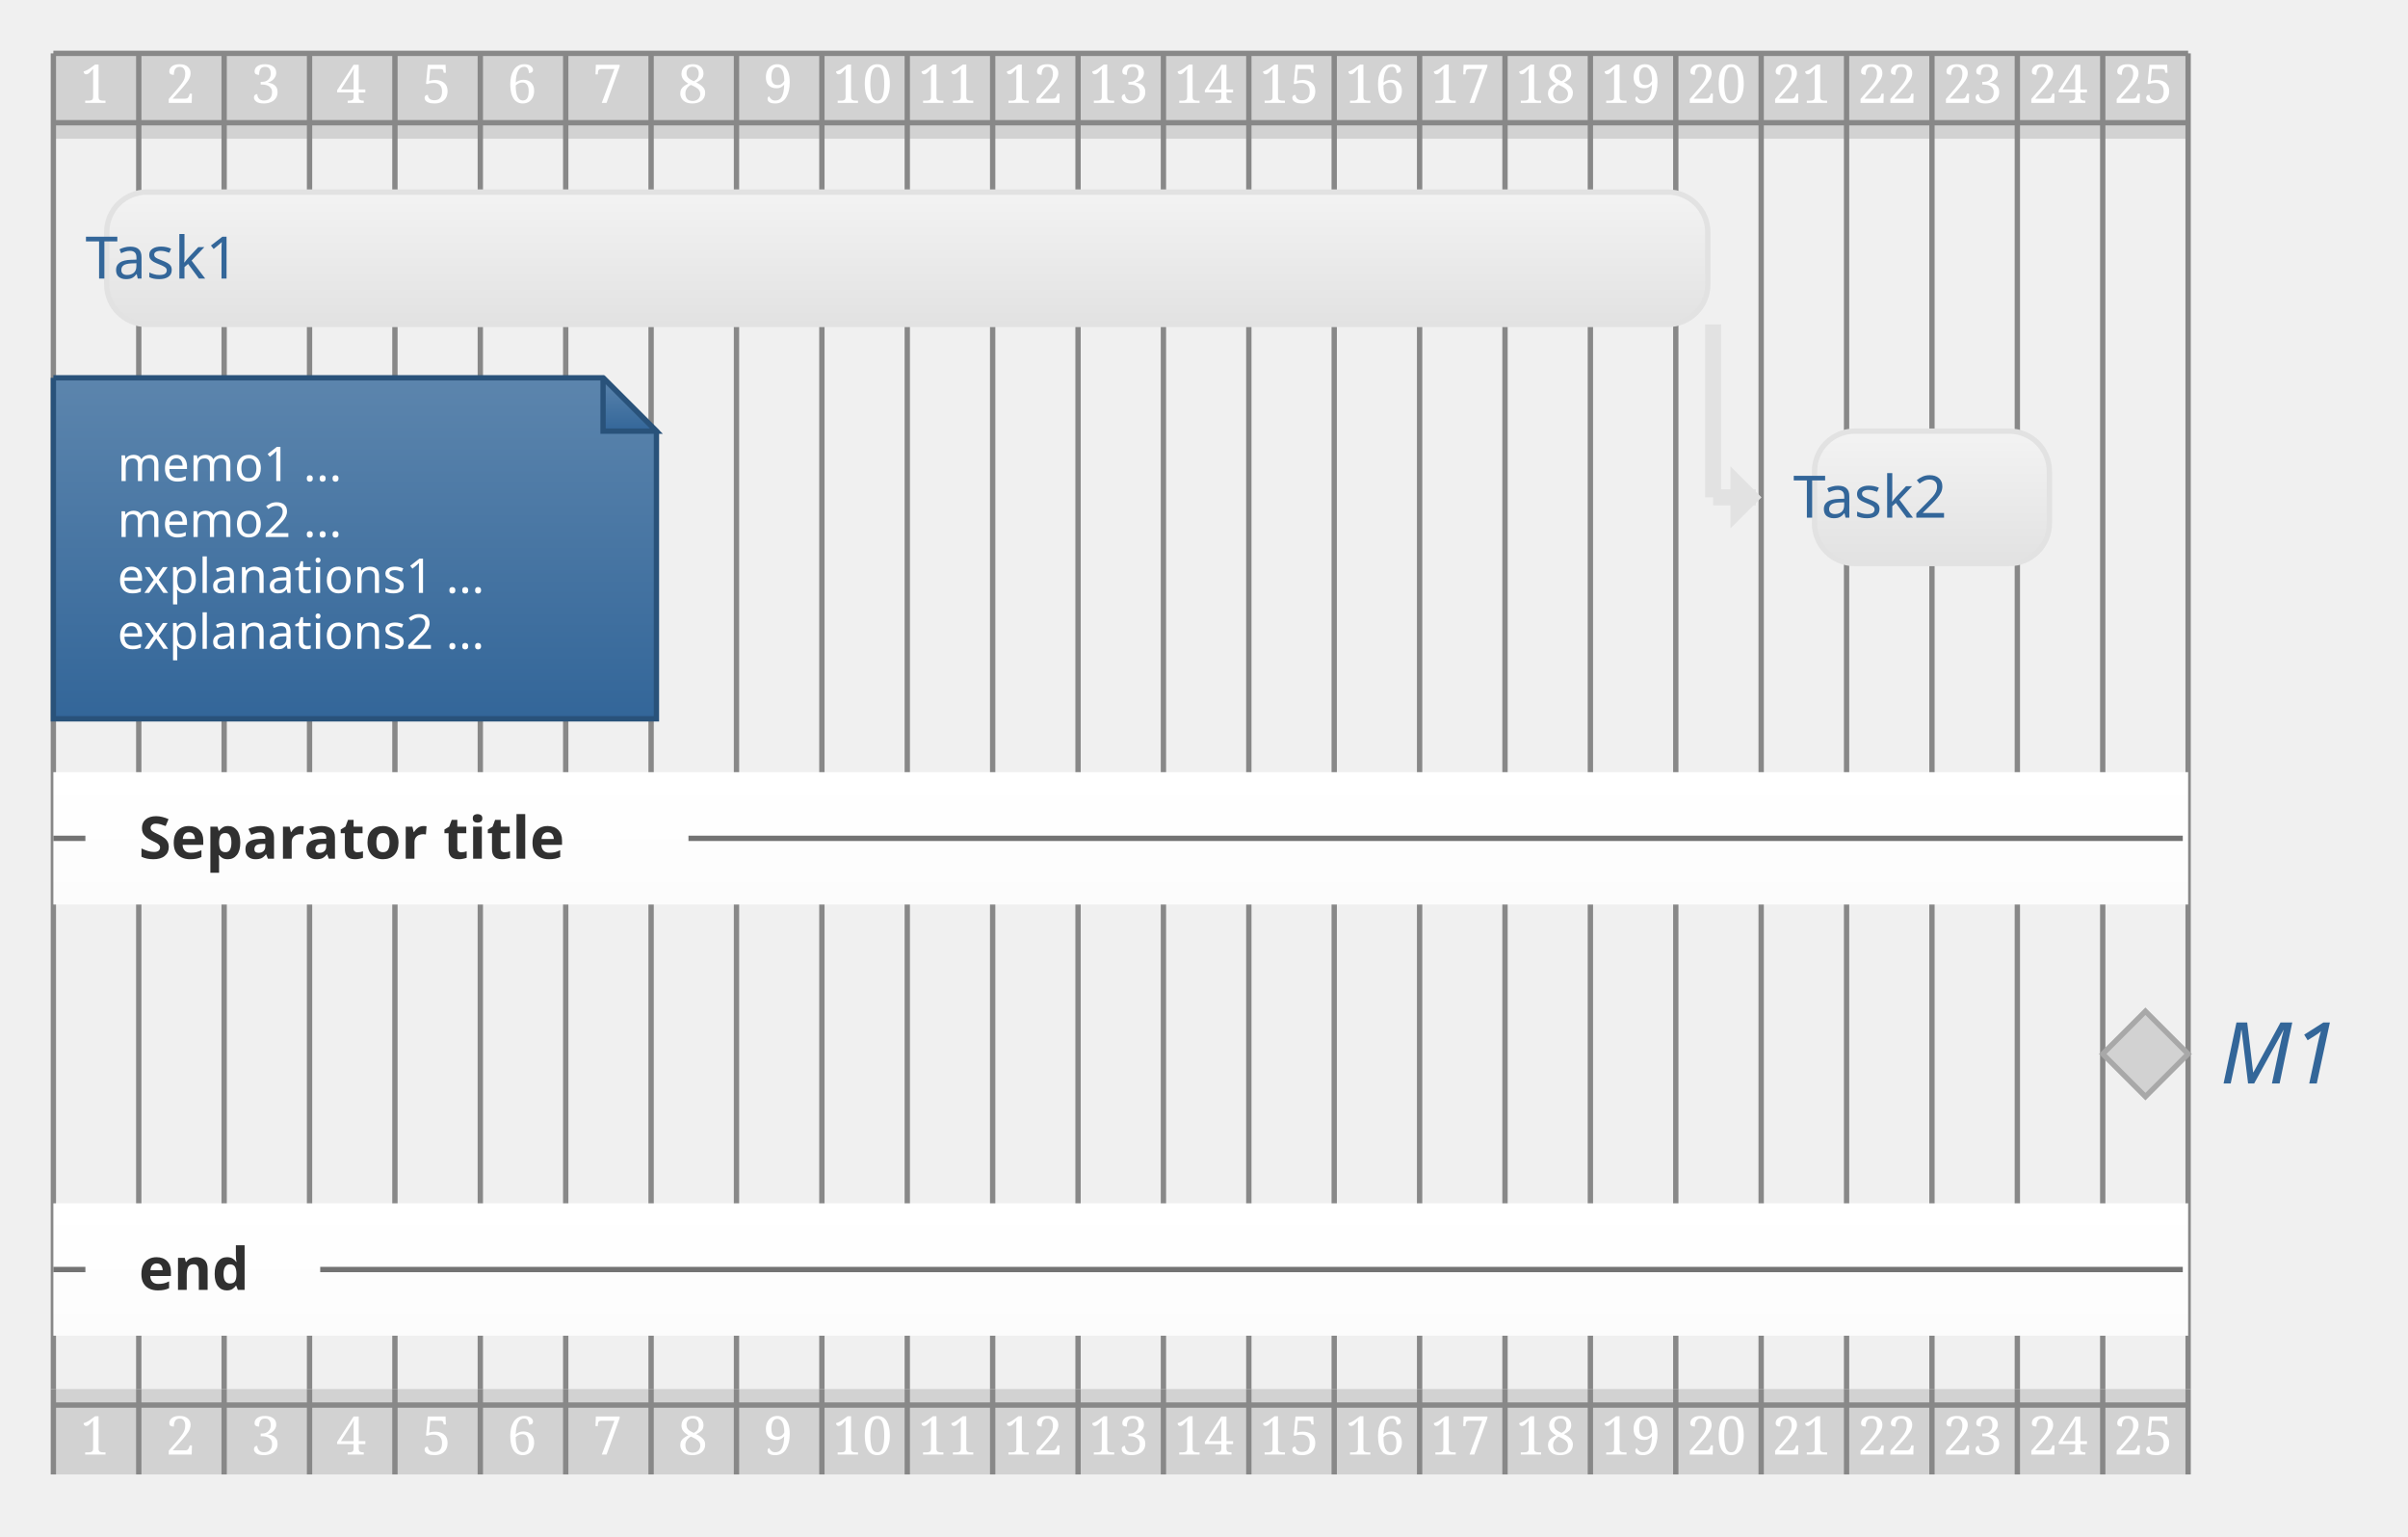
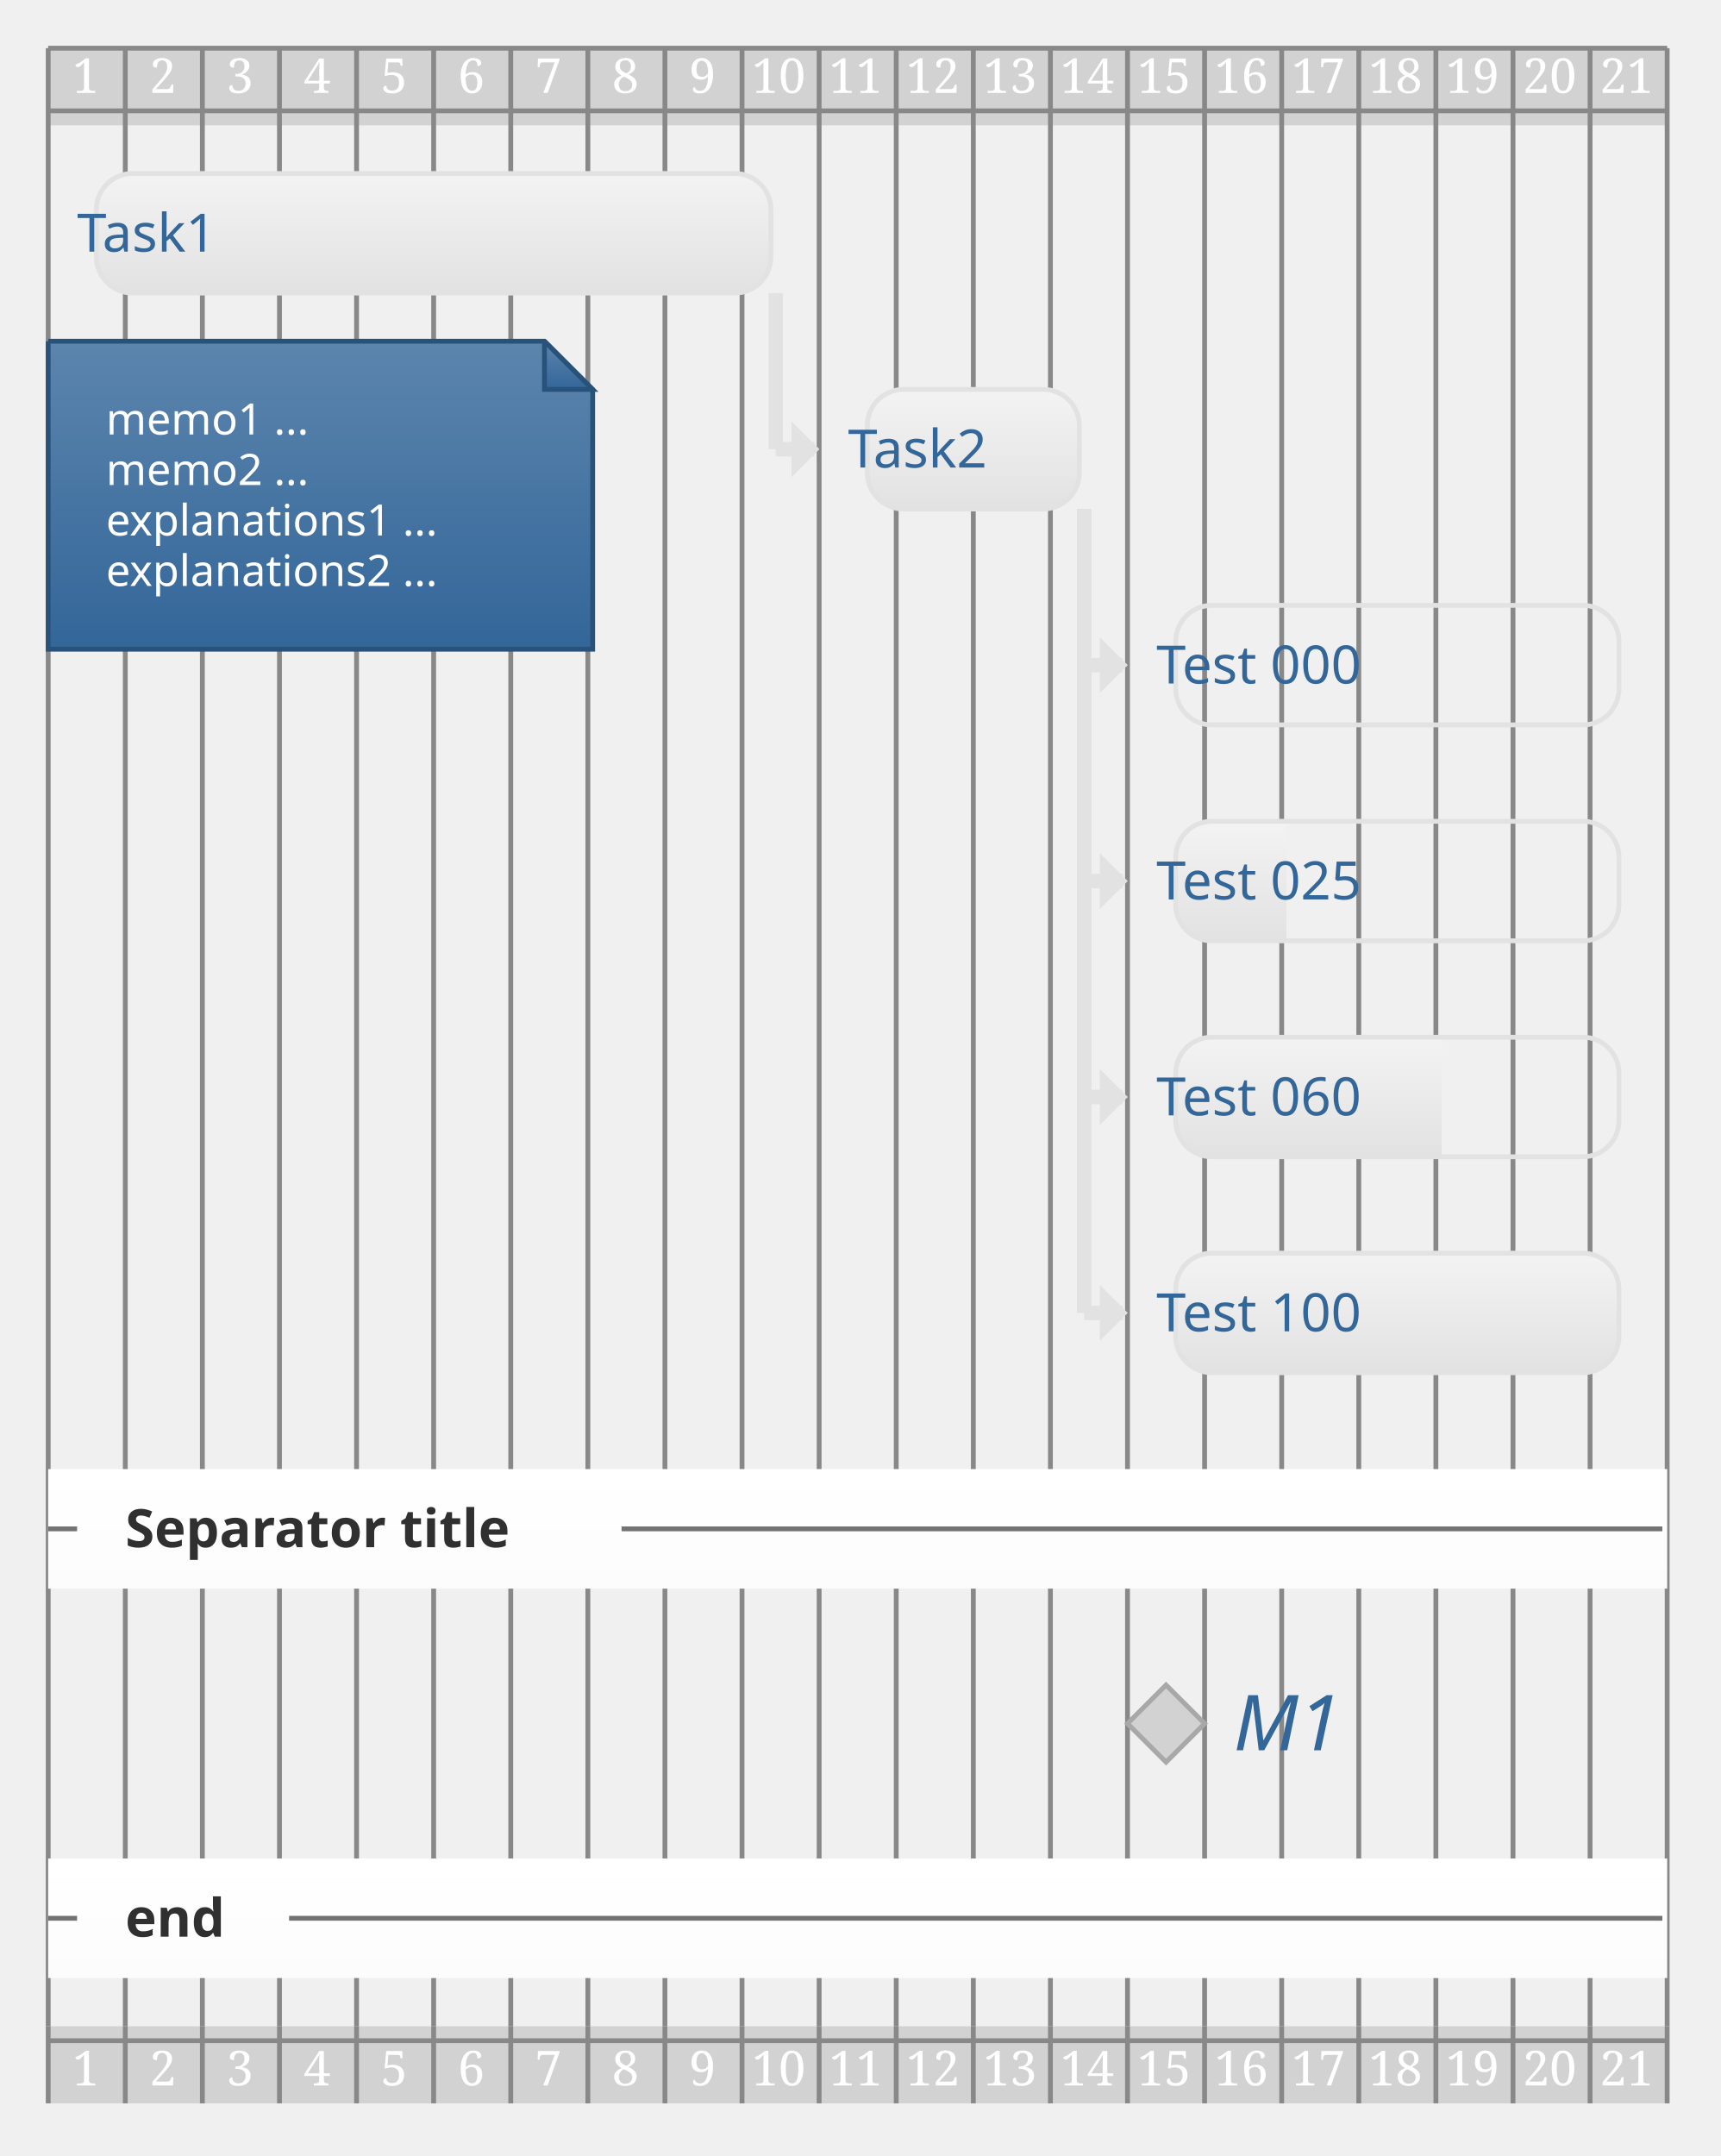
- <svg xmlns="http://www.w3.org/2000/svg" contentScriptType="application/ecmascript" contentStyleType="text/css" height="300px" preserveAspectRatio="none" style="width:470px;height:300px;background:#00000000;" version="1.1" viewBox="0 0 470 300" width="470.833px" zoomAndPan="magnify">
+ <svg xmlns="http://www.w3.org/2000/svg" contentScriptType="application/ecmascript" contentStyleType="text/css" height="466.667px" preserveAspectRatio="none" style="width:372px;height:466px;background:#00000000;" version="1.1" viewBox="0 0 372 466" width="372.917px" zoomAndPan="magnify">
  <defs>
-     <linearGradient id="gdj7pxhz90c9a0" x1="50%" x2="50%" y1="0%" y2="100%">
+     <linearGradient id="g1krw0vxan3men0" x1="50%" x2="50%" y1="0%" y2="100%">
      <stop offset="0%" stop-color="#5C85AD" />
      <stop offset="100%" stop-color="#336699" />
    </linearGradient>
-     <linearGradient id="gdj7pxhz90c9a1" x1="50%" x2="50%" y1="0%" y2="100%">
+     <linearGradient id="g1krw0vxan3men1" x1="50%" x2="50%" y1="0%" y2="100%">
      <stop offset="0%" stop-color="#F3F3F3" />
      <stop offset="100%" stop-color="#E2E2E2" />
    </linearGradient>
-     <linearGradient id="gdj7pxhz90c9a2" x1="50%" x2="50%" y1="0%" y2="100%">
+     <linearGradient id="g1krw0vxan3men2" x1="50%" x2="50%" y1="0%" y2="100%">
      <stop offset="0%" stop-color="#FFFFFF" />
      <stop offset="100%" stop-color="#FCFCFC" />
    </linearGradient>
  </defs>
  <g>
-     <rect fill="#D2D2D2" height="16.667" style="stroke:none;stroke-width:1.042;" width="416.667" x="10.417" y="10.417" />
-     <rect fill="#D2D2D2" height="16.667" style="stroke:none;stroke-width:1.042;" width="416.667" x="10.417" y="271.167" />
-     <line style="stroke:#888888;stroke-width:1.042;" x1="10.417" x2="10.417" y1="10.417" y2="271.167" />
-     <line style="stroke:#888888;stroke-width:1.042;" x1="27.083" x2="27.083" y1="10.417" y2="271.167" />
-     <line style="stroke:#888888;stroke-width:1.042;" x1="43.75" x2="43.75" y1="10.417" y2="271.167" />
-     <line style="stroke:#888888;stroke-width:1.042;" x1="60.417" x2="60.417" y1="10.417" y2="271.167" />
-     <line style="stroke:#888888;stroke-width:1.042;" x1="77.083" x2="77.083" y1="10.417" y2="271.167" />
-     <line style="stroke:#888888;stroke-width:1.042;" x1="93.75" x2="93.75" y1="10.417" y2="271.167" />
-     <line style="stroke:#888888;stroke-width:1.042;" x1="110.417" x2="110.417" y1="10.417" y2="271.167" />
-     <line style="stroke:#888888;stroke-width:1.042;" x1="127.083" x2="127.083" y1="10.417" y2="271.167" />
-     <line style="stroke:#888888;stroke-width:1.042;" x1="143.75" x2="143.75" y1="10.417" y2="271.167" />
-     <line style="stroke:#888888;stroke-width:1.042;" x1="160.417" x2="160.417" y1="10.417" y2="271.167" />
-     <line style="stroke:#888888;stroke-width:1.042;" x1="177.083" x2="177.083" y1="10.417" y2="271.167" />
-     <line style="stroke:#888888;stroke-width:1.042;" x1="193.75" x2="193.75" y1="10.417" y2="271.167" />
-     <line style="stroke:#888888;stroke-width:1.042;" x1="210.417" x2="210.417" y1="10.417" y2="271.167" />
-     <line style="stroke:#888888;stroke-width:1.042;" x1="227.083" x2="227.083" y1="10.417" y2="271.167" />
-     <line style="stroke:#888888;stroke-width:1.042;" x1="243.75" x2="243.75" y1="10.417" y2="271.167" />
-     <line style="stroke:#888888;stroke-width:1.042;" x1="260.417" x2="260.417" y1="10.417" y2="271.167" />
-     <line style="stroke:#888888;stroke-width:1.042;" x1="277.083" x2="277.083" y1="10.417" y2="271.167" />
-     <line style="stroke:#888888;stroke-width:1.042;" x1="293.75" x2="293.75" y1="10.417" y2="271.167" />
-     <line style="stroke:#888888;stroke-width:1.042;" x1="310.417" x2="310.417" y1="10.417" y2="271.167" />
-     <line style="stroke:#888888;stroke-width:1.042;" x1="327.083" x2="327.083" y1="10.417" y2="271.167" />
-     <line style="stroke:#888888;stroke-width:1.042;" x1="343.75" x2="343.75" y1="10.417" y2="271.167" />
-     <line style="stroke:#888888;stroke-width:1.042;" x1="360.417" x2="360.417" y1="10.417" y2="271.167" />
-     <line style="stroke:#888888;stroke-width:1.042;" x1="377.083" x2="377.083" y1="10.417" y2="271.167" />
-     <line style="stroke:#888888;stroke-width:1.042;" x1="393.75" x2="393.75" y1="10.417" y2="271.167" />
-     <line style="stroke:#888888;stroke-width:1.042;" x1="410.417" x2="410.417" y1="10.417" y2="271.167" />
-     <line style="stroke:#888888;stroke-width:1.042;" x1="427.083" x2="427.083" y1="10.417" y2="271.167" />
+     <rect fill="#D2D2D2" height="16.667" style="stroke:none;stroke-width:1.042;" width="350" x="10.417" y="10.417" />
+     <rect fill="#D2D2D2" height="16.667" style="stroke:none;stroke-width:1.042;" width="350" x="10.417" y="437.956" />
+     <line style="stroke:#888888;stroke-width:1.042;" x1="10.417" x2="10.417" y1="10.417" y2="437.956" />
+     <line style="stroke:#888888;stroke-width:1.042;" x1="27.083" x2="27.083" y1="10.417" y2="437.956" />
+     <line style="stroke:#888888;stroke-width:1.042;" x1="43.75" x2="43.75" y1="10.417" y2="437.956" />
+     <line style="stroke:#888888;stroke-width:1.042;" x1="60.417" x2="60.417" y1="10.417" y2="437.956" />
+     <line style="stroke:#888888;stroke-width:1.042;" x1="77.083" x2="77.083" y1="10.417" y2="437.956" />
+     <line style="stroke:#888888;stroke-width:1.042;" x1="93.75" x2="93.75" y1="10.417" y2="437.956" />
+     <line style="stroke:#888888;stroke-width:1.042;" x1="110.417" x2="110.417" y1="10.417" y2="437.956" />
+     <line style="stroke:#888888;stroke-width:1.042;" x1="127.083" x2="127.083" y1="10.417" y2="437.956" />
+     <line style="stroke:#888888;stroke-width:1.042;" x1="143.75" x2="143.75" y1="10.417" y2="437.956" />
+     <line style="stroke:#888888;stroke-width:1.042;" x1="160.417" x2="160.417" y1="10.417" y2="437.956" />
+     <line style="stroke:#888888;stroke-width:1.042;" x1="177.083" x2="177.083" y1="10.417" y2="437.956" />
+     <line style="stroke:#888888;stroke-width:1.042;" x1="193.75" x2="193.75" y1="10.417" y2="437.956" />
+     <line style="stroke:#888888;stroke-width:1.042;" x1="210.417" x2="210.417" y1="10.417" y2="437.956" />
+     <line style="stroke:#888888;stroke-width:1.042;" x1="227.083" x2="227.083" y1="10.417" y2="437.956" />
+     <line style="stroke:#888888;stroke-width:1.042;" x1="243.75" x2="243.75" y1="10.417" y2="437.956" />
+     <line style="stroke:#888888;stroke-width:1.042;" x1="260.417" x2="260.417" y1="10.417" y2="437.956" />
+     <line style="stroke:#888888;stroke-width:1.042;" x1="277.083" x2="277.083" y1="10.417" y2="437.956" />
+     <line style="stroke:#888888;stroke-width:1.042;" x1="293.75" x2="293.75" y1="10.417" y2="437.956" />
+     <line style="stroke:#888888;stroke-width:1.042;" x1="310.417" x2="310.417" y1="10.417" y2="437.956" />
+     <line style="stroke:#888888;stroke-width:1.042;" x1="327.083" x2="327.083" y1="10.417" y2="437.956" />
+     <line style="stroke:#888888;stroke-width:1.042;" x1="343.75" x2="343.75" y1="10.417" y2="437.956" />
+     <line style="stroke:#888888;stroke-width:1.042;" x1="360.417" x2="360.417" y1="10.417" y2="437.956" />
    <text fill="#FFFFFF" font-family="Serif" font-size="10.417" lengthAdjust="spacing" textLength="6.25" x="15.625" y="20.086">1</text>
    <text fill="#FFFFFF" font-family="Serif" font-size="10.417" lengthAdjust="spacing" textLength="6.25" x="32.292" y="20.086">2</text>
    <text fill="#FFFFFF" font-family="Serif" font-size="10.417" lengthAdjust="spacing" textLength="6.25" x="48.958" y="20.086">3</text>
    <text fill="#FFFFFF" font-family="Serif" font-size="10.417" lengthAdjust="spacing" textLength="6.25" x="65.625" y="20.086">4</text>
    <text fill="#FFFFFF" font-family="Serif" font-size="10.417" lengthAdjust="spacing" textLength="6.25" x="82.292" y="20.086">5</text>
    <text fill="#FFFFFF" font-family="Serif" font-size="10.417" lengthAdjust="spacing" textLength="6.25" x="98.958" y="20.086">6</text>
    <text fill="#FFFFFF" font-family="Serif" font-size="10.417" lengthAdjust="spacing" textLength="6.25" x="115.625" y="20.086">7</text>
    <text fill="#FFFFFF" font-family="Serif" font-size="10.417" lengthAdjust="spacing" textLength="6.25" x="132.292" y="20.086">8</text>
    <text fill="#FFFFFF" font-family="Serif" font-size="10.417" lengthAdjust="spacing" textLength="6.25" x="148.958" y="20.086">9</text>
    <text fill="#FFFFFF" font-family="Serif" font-size="10.417" lengthAdjust="spacing" textLength="12.5" x="162.5" y="20.086">10</text>
    <text fill="#FFFFFF" font-family="Serif" font-size="10.417" lengthAdjust="spacing" textLength="12.5" x="179.167" y="20.086">11</text>
    <text fill="#FFFFFF" font-family="Serif" font-size="10.417" lengthAdjust="spacing" textLength="12.5" x="195.833" y="20.086">12</text>
    <text fill="#FFFFFF" font-family="Serif" font-size="10.417" lengthAdjust="spacing" textLength="12.5" x="212.5" y="20.086">13</text>
    <text fill="#FFFFFF" font-family="Serif" font-size="10.417" lengthAdjust="spacing" textLength="12.5" x="229.167" y="20.086">14</text>
    <text fill="#FFFFFF" font-family="Serif" font-size="10.417" lengthAdjust="spacing" textLength="12.5" x="245.833" y="20.086">15</text>
    <text fill="#FFFFFF" font-family="Serif" font-size="10.417" lengthAdjust="spacing" textLength="12.5" x="262.5" y="20.086">16</text>
    <text fill="#FFFFFF" font-family="Serif" font-size="10.417" lengthAdjust="spacing" textLength="12.5" x="279.167" y="20.086">17</text>
    <text fill="#FFFFFF" font-family="Serif" font-size="10.417" lengthAdjust="spacing" textLength="12.5" x="295.833" y="20.086">18</text>
    <text fill="#FFFFFF" font-family="Serif" font-size="10.417" lengthAdjust="spacing" textLength="12.5" x="312.5" y="20.086">19</text>
    <text fill="#FFFFFF" font-family="Serif" font-size="10.417" lengthAdjust="spacing" textLength="12.5" x="329.167" y="20.086">20</text>
    <text fill="#FFFFFF" font-family="Serif" font-size="10.417" lengthAdjust="spacing" textLength="12.5" x="345.833" y="20.086">21</text>
-     <text fill="#FFFFFF" font-family="Serif" font-size="10.417" lengthAdjust="spacing" textLength="12.5" x="362.5" y="20.086">22</text>
-     <text fill="#FFFFFF" font-family="Serif" font-size="10.417" lengthAdjust="spacing" textLength="12.5" x="379.167" y="20.086">23</text>
-     <text fill="#FFFFFF" font-family="Serif" font-size="10.417" lengthAdjust="spacing" textLength="12.5" x="395.833" y="20.086">24</text>
-     <text fill="#FFFFFF" font-family="Serif" font-size="10.417" lengthAdjust="spacing" textLength="12.5" x="412.5" y="20.086">25</text>
-     <line style="stroke:#888888;stroke-width:1.042;" x1="10.417" x2="427.083" y1="10.417" y2="10.417" />
-     <line style="stroke:#888888;stroke-width:1.042;" x1="10.417" x2="427.083" y1="23.958" y2="23.958" />
-     <line style="stroke:#E2E2E2;stroke-width:3.125;" x1="334.375" x2="334.375" y1="63.338" y2="97.091" />
-     <line style="stroke:#E2E2E2;stroke-width:3.125;" x1="334.375" x2="342.708" y1="97.091" y2="97.091" />
-     <polygon fill="#E2E2E2" points="338.542,92.924,338.542,97.091,338.542,101.257,342.708,97.091" style="stroke:#E2E2E2;stroke-width:1.562;" />
-     <path d="M10.417,73.755 L10.417,140.324 L128.125,140.324 L128.125,84.171 L117.708,73.755 L10.417,73.755 " fill="url(#gdj7pxhz90c9a0)" style="stroke:#29527A;stroke-width:1.042;" />
-     <path d="M117.708,73.755 L117.708,84.171 L128.125,84.171 L117.708,73.755 " fill="url(#gdj7pxhz90c9a0)" style="stroke:#29527A;stroke-width:1.042;" />
+     <line style="stroke:#888888;stroke-width:1.042;" x1="10.417" x2="360.417" y1="10.417" y2="10.417" />
+     <line style="stroke:#888888;stroke-width:1.042;" x1="10.417" x2="360.417" y1="23.958" y2="23.958" />
+     <line style="stroke:#E2E2E2;stroke-width:3.125;" x1="167.708" x2="167.708" y1="63.338" y2="97.091" />
+     <line style="stroke:#E2E2E2;stroke-width:3.125;" x1="167.708" x2="176.042" y1="97.091" y2="97.091" />
+     <polygon fill="#E2E2E2" points="171.875,92.924,171.875,97.091,171.875,101.257,176.042,97.091" style="stroke:#E2E2E2;stroke-width:1.562;" />
+     <line style="stroke:#E2E2E2;stroke-width:3.125;" x1="234.375" x2="234.375" y1="110.01" y2="143.762" />
+     <line style="stroke:#E2E2E2;stroke-width:3.125;" x1="234.375" x2="242.708" y1="143.762" y2="143.762" />
+     <polygon fill="#E2E2E2" points="238.542,139.595,238.542,143.762,238.542,147.929,242.708,143.762" style="stroke:#E2E2E2;stroke-width:1.562;" />
+     <line style="stroke:#E2E2E2;stroke-width:3.125;" x1="234.375" x2="234.375" y1="110.01" y2="190.434" />
+     <line style="stroke:#E2E2E2;stroke-width:3.125;" x1="234.375" x2="242.708" y1="190.434" y2="190.434" />
+     <polygon fill="#E2E2E2" points="238.542,186.267,238.542,190.434,238.542,194.6,242.708,190.434" style="stroke:#E2E2E2;stroke-width:1.562;" />
+     <line style="stroke:#E2E2E2;stroke-width:3.125;" x1="234.375" x2="234.375" y1="110.01" y2="237.105" />
+     <line style="stroke:#E2E2E2;stroke-width:3.125;" x1="234.375" x2="242.708" y1="237.105" y2="237.105" />
+     <polygon fill="#E2E2E2" points="238.542,232.939,238.542,237.105,238.542,241.272,242.708,237.105" style="stroke:#E2E2E2;stroke-width:1.562;" />
+     <line style="stroke:#E2E2E2;stroke-width:3.125;" x1="234.375" x2="234.375" y1="110.01" y2="283.777" />
+     <line style="stroke:#E2E2E2;stroke-width:3.125;" x1="234.375" x2="242.708" y1="283.777" y2="283.777" />
+     <polygon fill="#E2E2E2" points="238.542,279.61,238.542,283.777,238.542,287.943,242.708,283.777" style="stroke:#E2E2E2;stroke-width:1.562;" />
+     <path d="M10.417,73.755 L10.417,140.324 L128.125,140.324 L128.125,84.171 L117.708,73.755 L10.417,73.755 " fill="url(#g1krw0vxan3men0)" style="stroke:#29527A;stroke-width:1.042;" />
+     <path d="M117.708,73.755 L117.708,84.171 L128.125,84.171 L117.708,73.755 " fill="url(#g1krw0vxan3men0)" style="stroke:#29527A;stroke-width:1.042;" />
    <text fill="#FFFFFF" font-family="&quot;Verdana&quot;" font-size="9.375" lengthAdjust="spacing" textLength="50" x="22.917" y="93.915">memo1 ...</text>
    <text fill="#FFFFFF" font-family="&quot;Verdana&quot;" font-size="9.375" lengthAdjust="spacing" textLength="50" x="22.917" y="104.828">memo2 ...</text>
    <text fill="#FFFFFF" font-family="&quot;Verdana&quot;" font-size="9.375" lengthAdjust="spacing" textLength="83.333" x="22.917" y="115.742">explanations1 ...</text>
    <text fill="#FFFFFF" font-family="&quot;Verdana&quot;" font-size="9.375" lengthAdjust="spacing" textLength="83.333" x="22.917" y="126.655">explanations2 ...</text>
-     <rect fill="url(#gdj7pxhz90c9a1)" height="25.838" rx="7.812" ry="7.812" style="stroke:#E2E2E2;stroke-width:1.042;" width="312.5" x="20.833" y="37.5" />
-     <rect fill="url(#gdj7pxhz90c9a1)" height="25.838" rx="7.812" ry="7.812" style="stroke:#E2E2E2;stroke-width:1.042;" width="45.833" x="354.167" y="84.171" />
-     <rect fill="url(#gdj7pxhz90c9a2)" height="25.838" style="stroke:none;stroke-width:1.042;" width="416.667" x="10.417" y="150.741" />
-     <line style="stroke:#737373;stroke-width:1.042;" x1="10.417" x2="16.667" y1="163.66" y2="163.66" />
-     <line style="stroke:#737373;stroke-width:1.042;" x1="134.375" x2="426.042" y1="163.66" y2="163.66" />
-     <polygon fill="#D2D2D2" points="418.75,197.412,427.083,205.745,418.75,214.079,410.417,205.745" style="stroke:#A8A8A8;stroke-width:1.042;" />
-     <rect fill="url(#gdj7pxhz90c9a2)" height="25.838" style="stroke:none;stroke-width:1.042;" width="416.667" x="10.417" y="234.912" />
-     <line style="stroke:#737373;stroke-width:1.042;" x1="10.417" x2="16.667" y1="247.831" y2="247.831" />
-     <line style="stroke:#737373;stroke-width:1.042;" x1="62.5" x2="426.042" y1="247.831" y2="247.831" />
+     <rect fill="url(#g1krw0vxan3men1)" height="25.838" rx="7.812" ry="7.812" style="stroke:#E2E2E2;stroke-width:1.042;" width="145.833" x="20.833" y="37.5" />
+     <rect fill="url(#g1krw0vxan3men1)" height="25.838" rx="7.812" ry="7.812" style="stroke:#E2E2E2;stroke-width:1.042;" width="45.833" x="187.5" y="84.171" />
+     <rect height="25.838" rx="7.812" ry="7.812" style="stroke:#E2E2E2;stroke-width:1.042;fill:none;" width="95.833" x="254.167" y="130.843" />
+     <path d="M278.125,203.353 L261.979,203.353 A7.812,7.812 0 0 1 254.167,195.54 L254.167,185.327 A7.812,7.812 0 0 1 261.979,177.515 L278.125,177.515 " fill="url(#g1krw0vxan3men1)" style="stroke:none;stroke-width:1.042;" />
+     <path d="M278.125,177.515 L342.188,177.515 A7.812,7.812 0 0 1 350,185.327 L350,195.54 A7.812,7.812 0 0 1 342.188,203.353 L278.125,203.353 " style="stroke:none;stroke-width:1.042;fill:none;" />
+     <rect fill="none" height="25.838" rx="7.812" ry="7.812" style="stroke:#E2E2E2;stroke-width:1.042;" width="95.833" x="254.167" y="177.515" />
+     <path d="M311.667,250.024 L261.979,250.024 A7.812,7.812 0 0 1 254.167,242.212 L254.167,231.999 A7.812,7.812 0 0 1 261.979,224.186 L311.667,224.186 " fill="url(#g1krw0vxan3men1)" style="stroke:none;stroke-width:1.042;" />
+     <path d="M311.667,224.186 L342.188,224.186 A7.812,7.812 0 0 1 350,231.999 L350,242.212 A7.812,7.812 0 0 1 342.188,250.024 L311.667,250.024 " style="stroke:none;stroke-width:1.042;fill:none;" />
+     <rect fill="none" height="25.838" rx="7.812" ry="7.812" style="stroke:#E2E2E2;stroke-width:1.042;" width="95.833" x="254.167" y="224.186" />
+     <rect fill="url(#g1krw0vxan3men1)" height="25.838" rx="7.812" ry="7.812" style="stroke:#E2E2E2;stroke-width:1.042;" width="95.833" x="254.167" y="270.858" />
+     <rect fill="url(#g1krw0vxan3men2)" height="25.838" style="stroke:none;stroke-width:1.042;" width="350" x="10.417" y="317.529" />
+     <line style="stroke:#737373;stroke-width:1.042;" x1="10.417" x2="16.667" y1="330.448" y2="330.448" />
+     <line style="stroke:#737373;stroke-width:1.042;" x1="134.375" x2="359.375" y1="330.448" y2="330.448" />
+     <polygon fill="#D2D2D2" points="252.083,364.201,260.417,372.534,252.083,380.868,243.75,372.534" style="stroke:#A8A8A8;stroke-width:1.042;" />
+     <rect fill="url(#g1krw0vxan3men2)" height="25.838" style="stroke:none;stroke-width:1.042;" width="350" x="10.417" y="401.701" />
+     <line style="stroke:#737373;stroke-width:1.042;" x1="10.417" x2="16.667" y1="414.62" y2="414.62" />
+     <line style="stroke:#737373;stroke-width:1.042;" x1="62.5" x2="359.375" y1="414.62" y2="414.62" />
    <text fill="#336699" font-family="&quot;Verdana&quot;" font-size="11.458" lengthAdjust="spacing" textLength="35.417" x="16.667" y="54.386">Task1</text>
-     <text fill="#336699" font-family="&quot;Verdana&quot;" font-size="11.458" lengthAdjust="spacing" textLength="35.417" x="350" y="101.057">Task2</text>
-     <text fill="#303030" font-family="&quot;Verdana&quot;" font-size="11.458" font-weight="bold" lengthAdjust="spacing" textLength="96.875" x="27.083" y="167.626">Separator title</text>
-     <text fill="#336699" font-family="&quot;Verdana&quot;" font-size="16.667" font-style="italic" lengthAdjust="spacing" textLength="25" x="433.333" y="211.515">M1</text>
-     <text fill="#303030" font-family="&quot;Verdana&quot;" font-size="11.458" font-weight="bold" lengthAdjust="spacing" textLength="25" x="27.083" y="251.798">end</text>
-     <line style="stroke:#888888;stroke-width:1.042;" x1="10.417" x2="10.417" y1="271.167" y2="287.834" />
-     <line style="stroke:#888888;stroke-width:1.042;" x1="27.083" x2="27.083" y1="271.167" y2="287.834" />
-     <line style="stroke:#888888;stroke-width:1.042;" x1="43.75" x2="43.75" y1="271.167" y2="287.834" />
-     <line style="stroke:#888888;stroke-width:1.042;" x1="60.417" x2="60.417" y1="271.167" y2="287.834" />
-     <line style="stroke:#888888;stroke-width:1.042;" x1="77.083" x2="77.083" y1="271.167" y2="287.834" />
-     <line style="stroke:#888888;stroke-width:1.042;" x1="93.75" x2="93.75" y1="271.167" y2="287.834" />
-     <line style="stroke:#888888;stroke-width:1.042;" x1="110.417" x2="110.417" y1="271.167" y2="287.834" />
-     <line style="stroke:#888888;stroke-width:1.042;" x1="127.083" x2="127.083" y1="271.167" y2="287.834" />
-     <line style="stroke:#888888;stroke-width:1.042;" x1="143.75" x2="143.75" y1="271.167" y2="287.834" />
-     <line style="stroke:#888888;stroke-width:1.042;" x1="160.417" x2="160.417" y1="271.167" y2="287.834" />
-     <line style="stroke:#888888;stroke-width:1.042;" x1="177.083" x2="177.083" y1="271.167" y2="287.834" />
-     <line style="stroke:#888888;stroke-width:1.042;" x1="193.75" x2="193.75" y1="271.167" y2="287.834" />
-     <line style="stroke:#888888;stroke-width:1.042;" x1="210.417" x2="210.417" y1="271.167" y2="287.834" />
-     <line style="stroke:#888888;stroke-width:1.042;" x1="227.083" x2="227.083" y1="271.167" y2="287.834" />
-     <line style="stroke:#888888;stroke-width:1.042;" x1="243.75" x2="243.75" y1="271.167" y2="287.834" />
-     <line style="stroke:#888888;stroke-width:1.042;" x1="260.417" x2="260.417" y1="271.167" y2="287.834" />
-     <line style="stroke:#888888;stroke-width:1.042;" x1="277.083" x2="277.083" y1="271.167" y2="287.834" />
-     <line style="stroke:#888888;stroke-width:1.042;" x1="293.75" x2="293.75" y1="271.167" y2="287.834" />
-     <line style="stroke:#888888;stroke-width:1.042;" x1="310.417" x2="310.417" y1="271.167" y2="287.834" />
-     <line style="stroke:#888888;stroke-width:1.042;" x1="327.083" x2="327.083" y1="271.167" y2="287.834" />
-     <line style="stroke:#888888;stroke-width:1.042;" x1="343.75" x2="343.75" y1="271.167" y2="287.834" />
-     <line style="stroke:#888888;stroke-width:1.042;" x1="360.417" x2="360.417" y1="271.167" y2="287.834" />
-     <line style="stroke:#888888;stroke-width:1.042;" x1="377.083" x2="377.083" y1="271.167" y2="287.834" />
-     <line style="stroke:#888888;stroke-width:1.042;" x1="393.75" x2="393.75" y1="271.167" y2="287.834" />
-     <line style="stroke:#888888;stroke-width:1.042;" x1="410.417" x2="410.417" y1="271.167" y2="287.834" />
-     <line style="stroke:#888888;stroke-width:1.042;" x1="427.083" x2="427.083" y1="271.167" y2="287.834" />
-     <text fill="#FFFFFF" font-family="Serif" font-size="10.417" lengthAdjust="spacing" textLength="6.25" x="15.625" y="283.961">1</text>
-     <text fill="#FFFFFF" font-family="Serif" font-size="10.417" lengthAdjust="spacing" textLength="6.25" x="32.292" y="283.961">2</text>
-     <text fill="#FFFFFF" font-family="Serif" font-size="10.417" lengthAdjust="spacing" textLength="6.25" x="48.958" y="283.961">3</text>
-     <text fill="#FFFFFF" font-family="Serif" font-size="10.417" lengthAdjust="spacing" textLength="6.25" x="65.625" y="283.961">4</text>
-     <text fill="#FFFFFF" font-family="Serif" font-size="10.417" lengthAdjust="spacing" textLength="6.25" x="82.292" y="283.961">5</text>
-     <text fill="#FFFFFF" font-family="Serif" font-size="10.417" lengthAdjust="spacing" textLength="6.25" x="98.958" y="283.961">6</text>
-     <text fill="#FFFFFF" font-family="Serif" font-size="10.417" lengthAdjust="spacing" textLength="6.25" x="115.625" y="283.961">7</text>
-     <text fill="#FFFFFF" font-family="Serif" font-size="10.417" lengthAdjust="spacing" textLength="6.25" x="132.292" y="283.961">8</text>
-     <text fill="#FFFFFF" font-family="Serif" font-size="10.417" lengthAdjust="spacing" textLength="6.25" x="148.958" y="283.961">9</text>
-     <text fill="#FFFFFF" font-family="Serif" font-size="10.417" lengthAdjust="spacing" textLength="12.5" x="162.5" y="283.961">10</text>
-     <text fill="#FFFFFF" font-family="Serif" font-size="10.417" lengthAdjust="spacing" textLength="12.5" x="179.167" y="283.961">11</text>
-     <text fill="#FFFFFF" font-family="Serif" font-size="10.417" lengthAdjust="spacing" textLength="12.5" x="195.833" y="283.961">12</text>
-     <text fill="#FFFFFF" font-family="Serif" font-size="10.417" lengthAdjust="spacing" textLength="12.5" x="212.5" y="283.961">13</text>
-     <text fill="#FFFFFF" font-family="Serif" font-size="10.417" lengthAdjust="spacing" textLength="12.5" x="229.167" y="283.961">14</text>
-     <text fill="#FFFFFF" font-family="Serif" font-size="10.417" lengthAdjust="spacing" textLength="12.5" x="245.833" y="283.961">15</text>
-     <text fill="#FFFFFF" font-family="Serif" font-size="10.417" lengthAdjust="spacing" textLength="12.5" x="262.5" y="283.961">16</text>
-     <text fill="#FFFFFF" font-family="Serif" font-size="10.417" lengthAdjust="spacing" textLength="12.5" x="279.167" y="283.961">17</text>
-     <text fill="#FFFFFF" font-family="Serif" font-size="10.417" lengthAdjust="spacing" textLength="12.5" x="295.833" y="283.961">18</text>
-     <text fill="#FFFFFF" font-family="Serif" font-size="10.417" lengthAdjust="spacing" textLength="12.5" x="312.5" y="283.961">19</text>
-     <text fill="#FFFFFF" font-family="Serif" font-size="10.417" lengthAdjust="spacing" textLength="12.5" x="329.167" y="283.961">20</text>
-     <text fill="#FFFFFF" font-family="Serif" font-size="10.417" lengthAdjust="spacing" textLength="12.5" x="345.833" y="283.961">21</text>
-     <text fill="#FFFFFF" font-family="Serif" font-size="10.417" lengthAdjust="spacing" textLength="12.5" x="362.5" y="283.961">22</text>
-     <text fill="#FFFFFF" font-family="Serif" font-size="10.417" lengthAdjust="spacing" textLength="12.5" x="379.167" y="283.961">23</text>
-     <text fill="#FFFFFF" font-family="Serif" font-size="10.417" lengthAdjust="spacing" textLength="12.5" x="395.833" y="283.961">24</text>
-     <text fill="#FFFFFF" font-family="Serif" font-size="10.417" lengthAdjust="spacing" textLength="12.5" x="412.5" y="283.961">25</text>
-     <line style="stroke:#888888;stroke-width:1.042;" x1="10.417" x2="427.083" y1="274.292" y2="274.292" />
+     <text fill="#336699" font-family="&quot;Verdana&quot;" font-size="11.458" lengthAdjust="spacing" textLength="35.417" x="183.333" y="101.057">Task2</text>
+     <text fill="#336699" font-family="&quot;Verdana&quot;" font-size="11.458" lengthAdjust="spacing" textLength="56.25" x="250" y="147.729">Test  000</text>
+     <text fill="#336699" font-family="&quot;Verdana&quot;" font-size="11.458" lengthAdjust="spacing" textLength="56.25" x="250" y="194.4">Test  025</text>
+     <text fill="#336699" font-family="&quot;Verdana&quot;" font-size="11.458" lengthAdjust="spacing" textLength="56.25" x="250" y="241.072">Test  060</text>
+     <text fill="#336699" font-family="&quot;Verdana&quot;" font-size="11.458" lengthAdjust="spacing" textLength="56.25" x="250" y="287.744">Test  100</text>
+     <text fill="#303030" font-family="&quot;Verdana&quot;" font-size="11.458" font-weight="bold" lengthAdjust="spacing" textLength="96.875" x="27.083" y="334.415">Separator title</text>
+     <text fill="#336699" font-family="&quot;Verdana&quot;" font-size="16.667" font-style="italic" lengthAdjust="spacing" textLength="25" x="266.667" y="378.304">M1</text>
+     <text fill="#303030" font-family="&quot;Verdana&quot;" font-size="11.458" font-weight="bold" lengthAdjust="spacing" textLength="25" x="27.083" y="418.587">end</text>
+     <line style="stroke:#888888;stroke-width:1.042;" x1="10.417" x2="10.417" y1="437.956" y2="454.622" />
+     <line style="stroke:#888888;stroke-width:1.042;" x1="27.083" x2="27.083" y1="437.956" y2="454.622" />
+     <line style="stroke:#888888;stroke-width:1.042;" x1="43.75" x2="43.75" y1="437.956" y2="454.622" />
+     <line style="stroke:#888888;stroke-width:1.042;" x1="60.417" x2="60.417" y1="437.956" y2="454.622" />
+     <line style="stroke:#888888;stroke-width:1.042;" x1="77.083" x2="77.083" y1="437.956" y2="454.622" />
+     <line style="stroke:#888888;stroke-width:1.042;" x1="93.75" x2="93.75" y1="437.956" y2="454.622" />
+     <line style="stroke:#888888;stroke-width:1.042;" x1="110.417" x2="110.417" y1="437.956" y2="454.622" />
+     <line style="stroke:#888888;stroke-width:1.042;" x1="127.083" x2="127.083" y1="437.956" y2="454.622" />
+     <line style="stroke:#888888;stroke-width:1.042;" x1="143.75" x2="143.75" y1="437.956" y2="454.622" />
+     <line style="stroke:#888888;stroke-width:1.042;" x1="160.417" x2="160.417" y1="437.956" y2="454.622" />
+     <line style="stroke:#888888;stroke-width:1.042;" x1="177.083" x2="177.083" y1="437.956" y2="454.622" />
+     <line style="stroke:#888888;stroke-width:1.042;" x1="193.75" x2="193.75" y1="437.956" y2="454.622" />
+     <line style="stroke:#888888;stroke-width:1.042;" x1="210.417" x2="210.417" y1="437.956" y2="454.622" />
+     <line style="stroke:#888888;stroke-width:1.042;" x1="227.083" x2="227.083" y1="437.956" y2="454.622" />
+     <line style="stroke:#888888;stroke-width:1.042;" x1="243.75" x2="243.75" y1="437.956" y2="454.622" />
+     <line style="stroke:#888888;stroke-width:1.042;" x1="260.417" x2="260.417" y1="437.956" y2="454.622" />
+     <line style="stroke:#888888;stroke-width:1.042;" x1="277.083" x2="277.083" y1="437.956" y2="454.622" />
+     <line style="stroke:#888888;stroke-width:1.042;" x1="293.75" x2="293.75" y1="437.956" y2="454.622" />
+     <line style="stroke:#888888;stroke-width:1.042;" x1="310.417" x2="310.417" y1="437.956" y2="454.622" />
+     <line style="stroke:#888888;stroke-width:1.042;" x1="327.083" x2="327.083" y1="437.956" y2="454.622" />
+     <line style="stroke:#888888;stroke-width:1.042;" x1="343.75" x2="343.75" y1="437.956" y2="454.622" />
+     <line style="stroke:#888888;stroke-width:1.042;" x1="360.417" x2="360.417" y1="437.956" y2="454.622" />
+     <text fill="#FFFFFF" font-family="Serif" font-size="10.417" lengthAdjust="spacing" textLength="6.25" x="15.625" y="450.75">1</text>
+     <text fill="#FFFFFF" font-family="Serif" font-size="10.417" lengthAdjust="spacing" textLength="6.25" x="32.292" y="450.75">2</text>
+     <text fill="#FFFFFF" font-family="Serif" font-size="10.417" lengthAdjust="spacing" textLength="6.25" x="48.958" y="450.75">3</text>
+     <text fill="#FFFFFF" font-family="Serif" font-size="10.417" lengthAdjust="spacing" textLength="6.25" x="65.625" y="450.75">4</text>
+     <text fill="#FFFFFF" font-family="Serif" font-size="10.417" lengthAdjust="spacing" textLength="6.25" x="82.292" y="450.75">5</text>
+     <text fill="#FFFFFF" font-family="Serif" font-size="10.417" lengthAdjust="spacing" textLength="6.25" x="98.958" y="450.75">6</text>
+     <text fill="#FFFFFF" font-family="Serif" font-size="10.417" lengthAdjust="spacing" textLength="6.25" x="115.625" y="450.75">7</text>
+     <text fill="#FFFFFF" font-family="Serif" font-size="10.417" lengthAdjust="spacing" textLength="6.25" x="132.292" y="450.75">8</text>
+     <text fill="#FFFFFF" font-family="Serif" font-size="10.417" lengthAdjust="spacing" textLength="6.25" x="148.958" y="450.75">9</text>
+     <text fill="#FFFFFF" font-family="Serif" font-size="10.417" lengthAdjust="spacing" textLength="12.5" x="162.5" y="450.75">10</text>
+     <text fill="#FFFFFF" font-family="Serif" font-size="10.417" lengthAdjust="spacing" textLength="12.5" x="179.167" y="450.75">11</text>
+     <text fill="#FFFFFF" font-family="Serif" font-size="10.417" lengthAdjust="spacing" textLength="12.5" x="195.833" y="450.75">12</text>
+     <text fill="#FFFFFF" font-family="Serif" font-size="10.417" lengthAdjust="spacing" textLength="12.5" x="212.5" y="450.75">13</text>
+     <text fill="#FFFFFF" font-family="Serif" font-size="10.417" lengthAdjust="spacing" textLength="12.5" x="229.167" y="450.75">14</text>
+     <text fill="#FFFFFF" font-family="Serif" font-size="10.417" lengthAdjust="spacing" textLength="12.5" x="245.833" y="450.75">15</text>
+     <text fill="#FFFFFF" font-family="Serif" font-size="10.417" lengthAdjust="spacing" textLength="12.5" x="262.5" y="450.75">16</text>
+     <text fill="#FFFFFF" font-family="Serif" font-size="10.417" lengthAdjust="spacing" textLength="12.5" x="279.167" y="450.75">17</text>
+     <text fill="#FFFFFF" font-family="Serif" font-size="10.417" lengthAdjust="spacing" textLength="12.5" x="295.833" y="450.75">18</text>
+     <text fill="#FFFFFF" font-family="Serif" font-size="10.417" lengthAdjust="spacing" textLength="12.5" x="312.5" y="450.75">19</text>
+     <text fill="#FFFFFF" font-family="Serif" font-size="10.417" lengthAdjust="spacing" textLength="12.5" x="329.167" y="450.75">20</text>
+     <text fill="#FFFFFF" font-family="Serif" font-size="10.417" lengthAdjust="spacing" textLength="12.5" x="345.833" y="450.75">21</text>
+     <line style="stroke:#888888;stroke-width:1.042;" x1="10.417" x2="360.417" y1="441.081" y2="441.081" />
  </g>
</svg>
